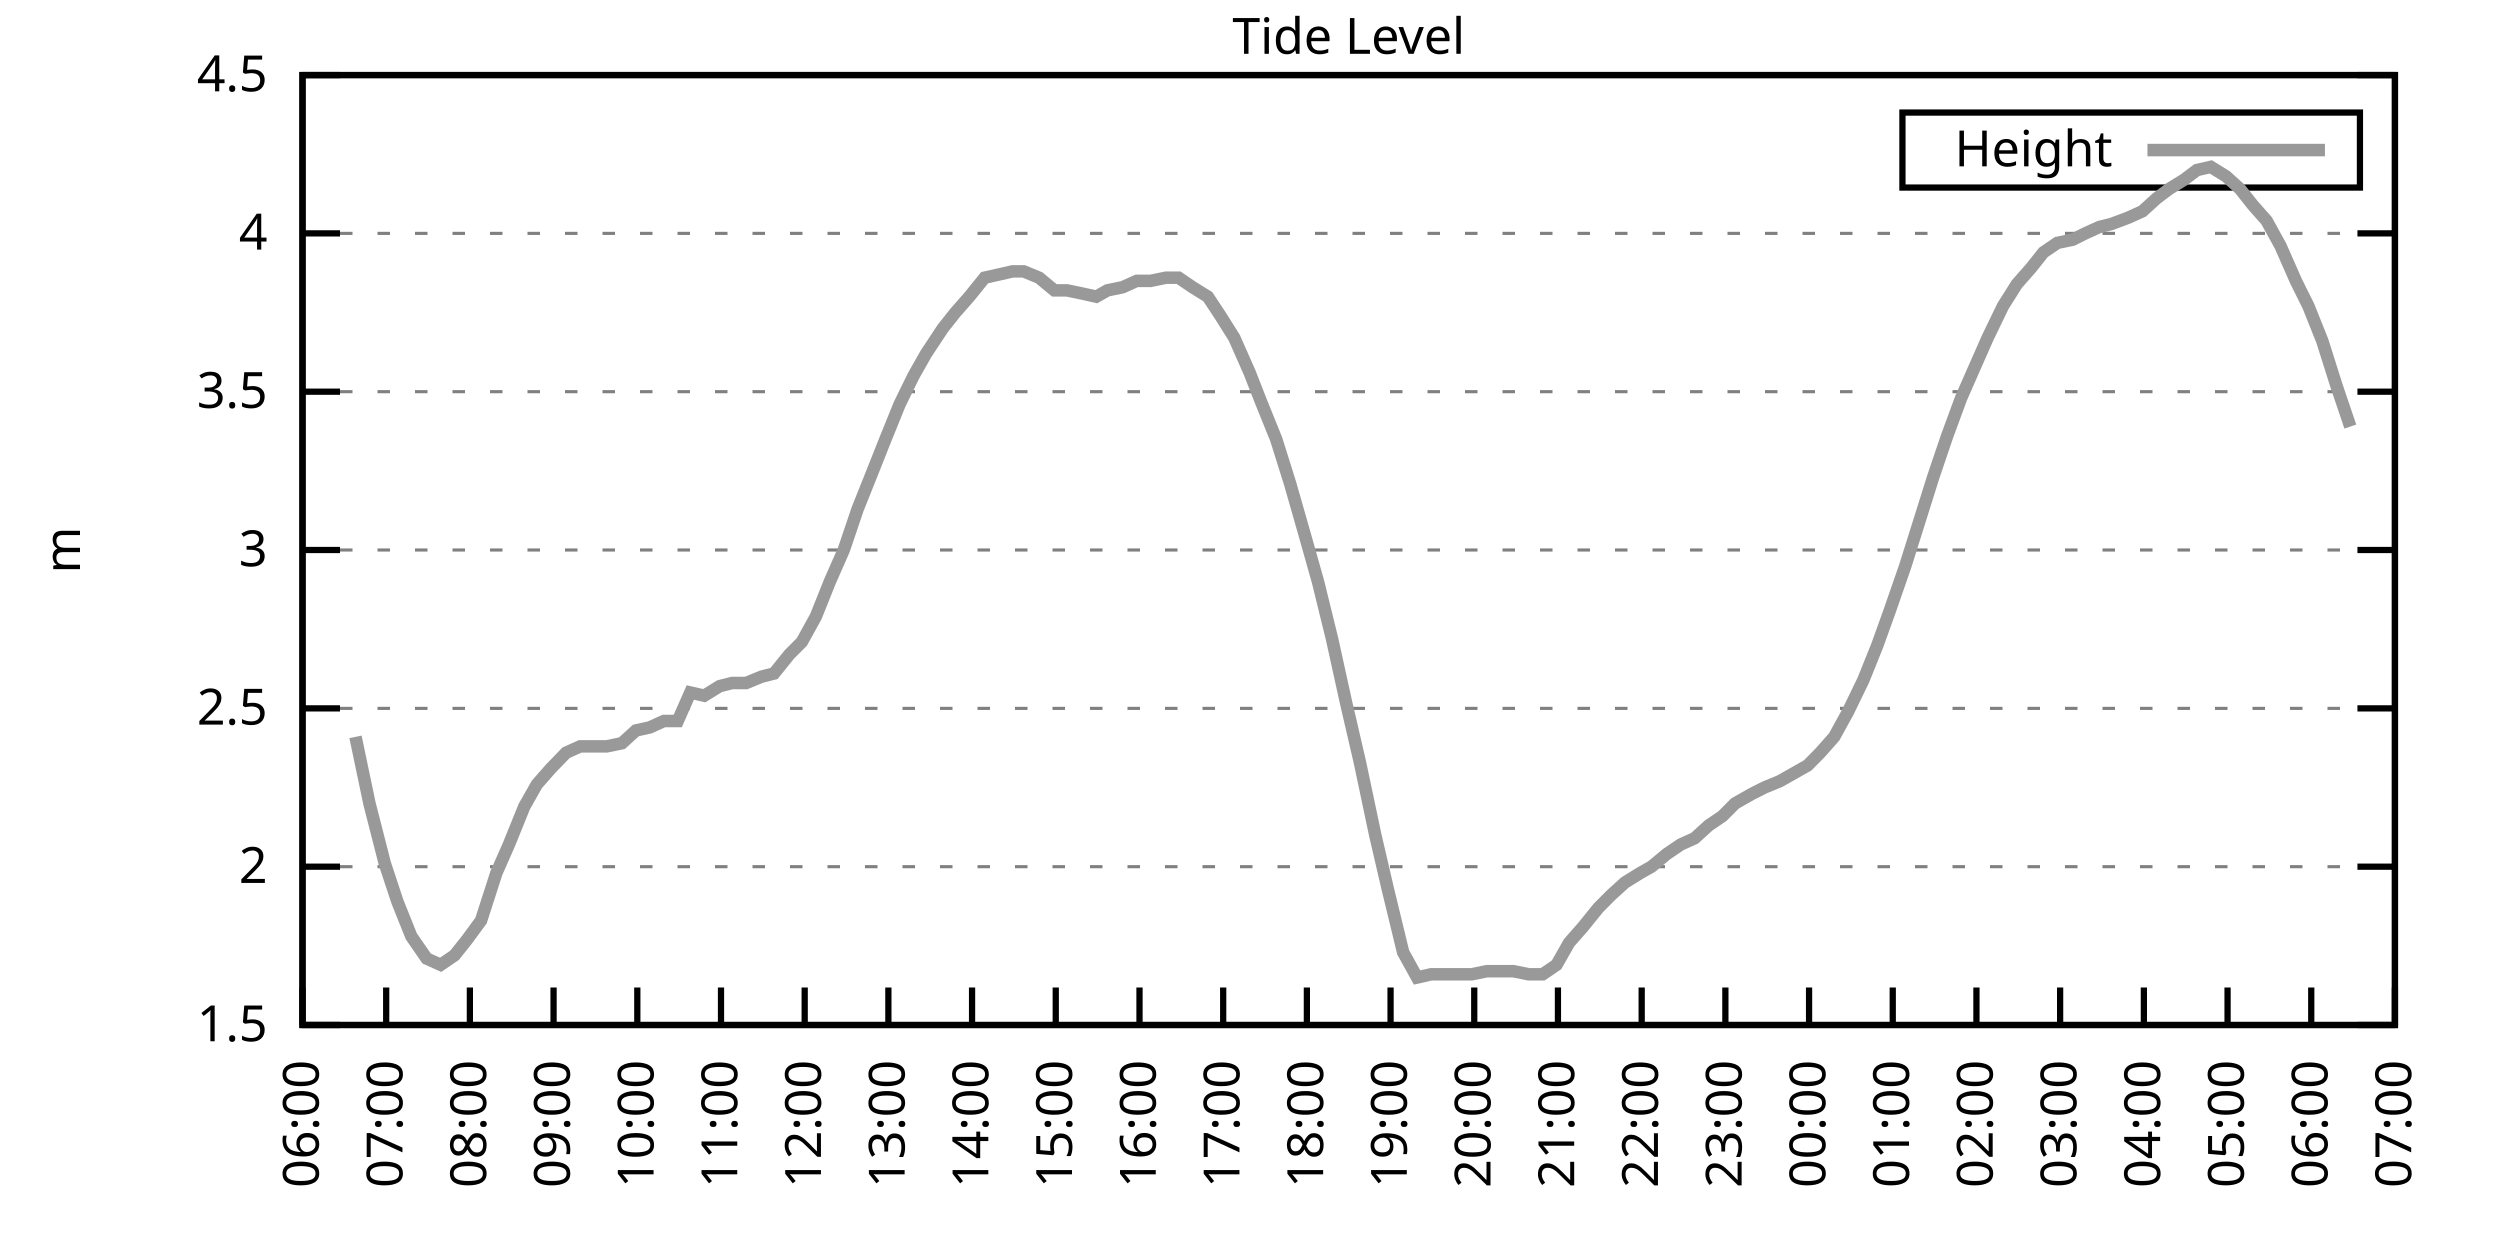
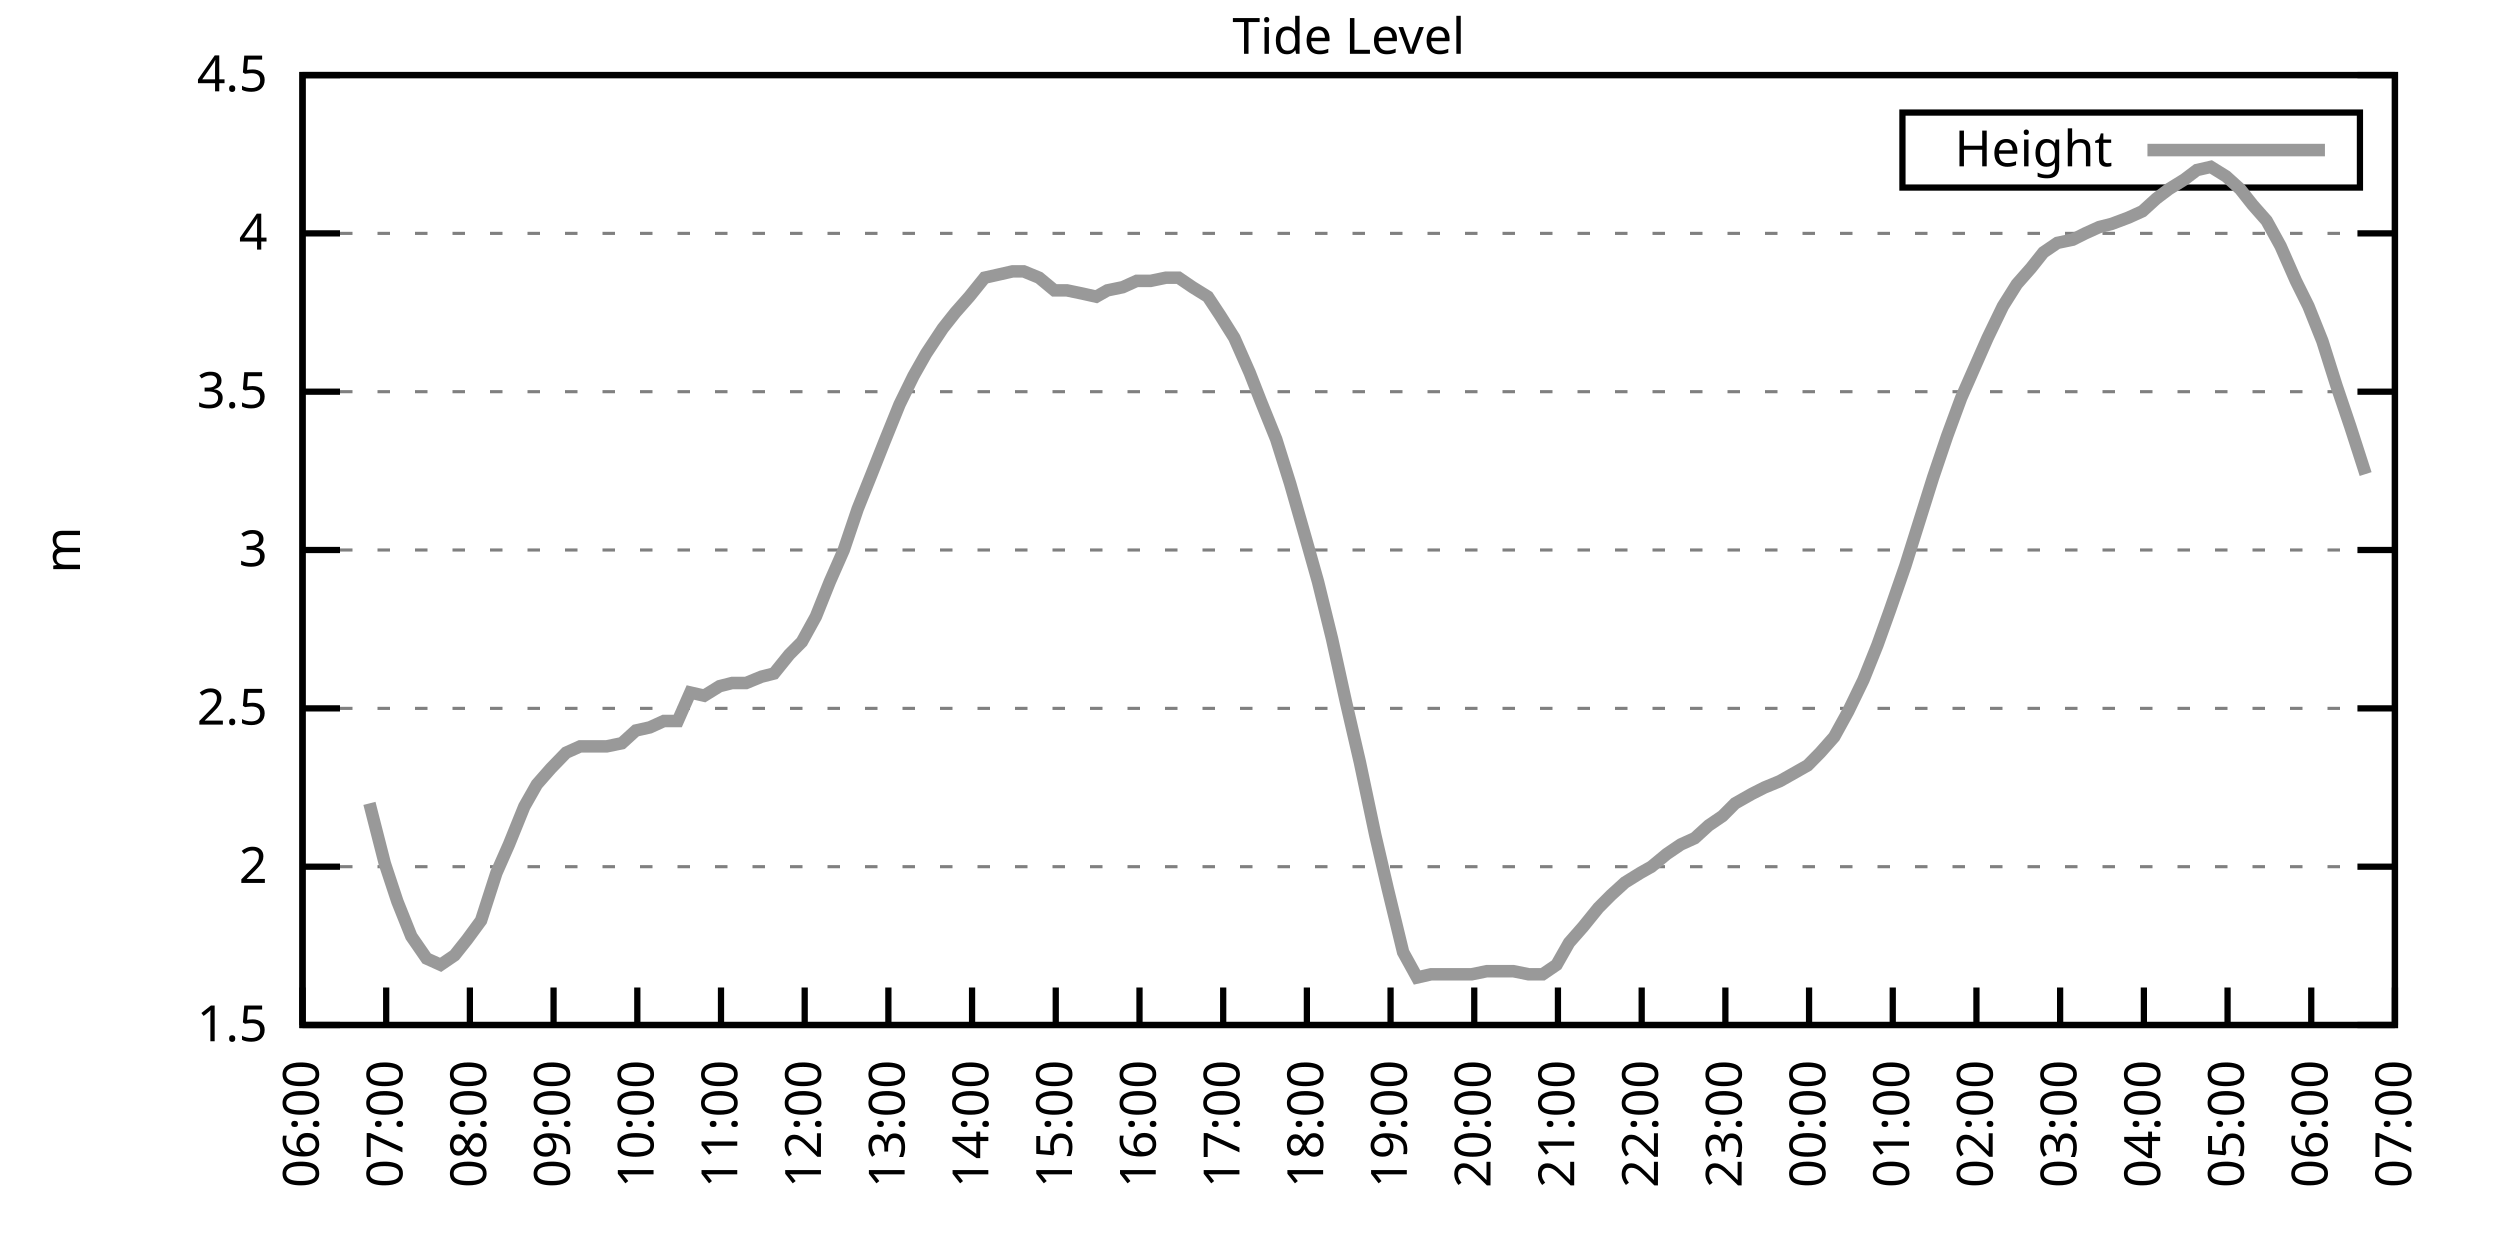
<svg xmlns="http://www.w3.org/2000/svg" xmlns:xlink="http://www.w3.org/1999/xlink" width="400" height="200" viewBox="0 0 400 200">
  <g id="gnuplot_canvas">
    <rect x="0" y="0" width="400" height="200" fill="none" />
    <defs>
      <circle id="gpDot" r="0.5" stroke-width="0.5" stroke="currentColor" />
      <path id="gpPt0" stroke-width="0.333" stroke="currentColor" d="M-1,0 h2 M0,-1 v2" />
      <path id="gpPt1" stroke-width="0.333" stroke="currentColor" d="M-1,-1 L1,1 M1,-1 L-1,1" />
      <path id="gpPt2" stroke-width="0.333" stroke="currentColor" d="M-1,0 L1,0 M0,-1 L0,1 M-1,-1 L1,1 M-1,1 L1,-1" />
      <rect id="gpPt3" stroke-width="0.333" stroke="currentColor" x="-1" y="-1" width="2" height="2" />
      <rect id="gpPt4" stroke-width="0.333" stroke="currentColor" fill="currentColor" x="-1" y="-1" width="2" height="2" />
      <circle id="gpPt5" stroke-width="0.333" stroke="currentColor" cx="0" cy="0" r="1" />
      <use xlink:href="#gpPt5" id="gpPt6" fill="currentColor" stroke="none" />
      <path id="gpPt7" stroke-width="0.333" stroke="currentColor" d="M0,-1.33 L-1.33,0.67 L1.33,0.67 z" />
      <use xlink:href="#gpPt7" id="gpPt8" fill="currentColor" stroke="none" />
      <use xlink:href="#gpPt7" id="gpPt9" stroke="currentColor" transform="rotate(180)" />
      <use xlink:href="#gpPt9" id="gpPt10" fill="currentColor" stroke="none" />
      <use xlink:href="#gpPt3" id="gpPt11" stroke="currentColor" transform="rotate(45)" />
      <use xlink:href="#gpPt11" id="gpPt12" fill="currentColor" stroke="none" />
      <path id="gpPt13" stroke-width="0.333" stroke="currentColor" d="M0,1.330 L1.265,0.411 L0.782,-1.067 L-0.782,-1.076 L-1.265,0.411 z" />
      <use xlink:href="#gpPt13" id="gpPt14" fill="currentColor" stroke="none" />
      <filter id="textbox" filterUnits="objectBoundingBox" x="0" y="0" height="1" width="1">
        <feFlood flood-color="white" flood-opacity="1" result="bgnd" />
        <feComposite in="SourceGraphic" in2="bgnd" operator="atop" />
      </filter>
      <filter id="greybox" filterUnits="objectBoundingBox" x="0" y="0" height="1" width="1">
        <feFlood flood-color="lightgrey" flood-opacity="1" result="grey" />
        <feComposite in="SourceGraphic" in2="grey" operator="atop" />
      </filter>
    </defs>
    <g fill="none" color="white" stroke="currentColor" stroke-width="1.00" stroke-linecap="butt" stroke-linejoin="miter">
</g>
    <g fill="none" color="black" stroke="currentColor" stroke-width="1.00" stroke-linecap="butt" stroke-linejoin="miter">
      <g stroke="none" shape-rendering="crispEdges">
        <polygon fill="rgb(255, 255, 255)" points="48.40,164.00 383.18,164.00 383.18,12.02 48.40,12.02 " />
      </g>
    </g>
    <g fill="none" color="black" stroke="currentColor" stroke-width="1.00" stroke-linecap="butt" stroke-linejoin="miter">
</g>
    <g fill="none" color="black" stroke="black" stroke-width="0.50" stroke-linecap="butt" stroke-linejoin="miter">
</g>
    <g fill="none" color="gray" stroke="currentColor" stroke-width="0.50" stroke-linecap="butt" stroke-linejoin="miter">
      <path stroke="gray" stroke-dasharray="2,4" class="gridline" d="M48.40,164.00 L383.19,164.00  " />
    </g>
    <g fill="none" color="gray" stroke="gray" stroke-width="1.00" stroke-linecap="butt" stroke-linejoin="miter">
</g>
    <g fill="none" color="black" stroke="currentColor" stroke-width="1.00" stroke-linecap="butt" stroke-linejoin="miter">
      <path stroke="black" d="M48.40,164.00 L54.40,164.00 M383.19,164.00 L377.19,164.00  " />
      <g transform="translate(42.80,166.60)" stroke="none" fill="black" font-family="Sans" font-size="8.00" text-anchor="end">
        <text>
          <tspan font-family="Sans"> 1.5</tspan>
        </text>
      </g>
    </g>
    <g fill="none" color="black" stroke="currentColor" stroke-width="1.00" stroke-linecap="butt" stroke-linejoin="miter">
</g>
    <g fill="none" color="black" stroke="black" stroke-width="0.50" stroke-linecap="butt" stroke-linejoin="miter">
</g>
    <g fill="none" color="gray" stroke="currentColor" stroke-width="0.50" stroke-linecap="butt" stroke-linejoin="miter">
      <path stroke="gray" stroke-dasharray="2,4" class="gridline" d="M48.40,138.67 L383.19,138.67  " />
    </g>
    <g fill="none" color="gray" stroke="gray" stroke-width="1.00" stroke-linecap="butt" stroke-linejoin="miter">
</g>
    <g fill="none" color="black" stroke="currentColor" stroke-width="1.00" stroke-linecap="butt" stroke-linejoin="miter">
      <path stroke="black" d="M48.40,138.67 L54.40,138.67 M383.19,138.67 L377.19,138.67  " />
      <g transform="translate(42.80,141.27)" stroke="none" fill="black" font-family="Sans" font-size="8.00" text-anchor="end">
        <text>
          <tspan font-family="Sans"> 2</tspan>
        </text>
      </g>
    </g>
    <g fill="none" color="black" stroke="currentColor" stroke-width="1.00" stroke-linecap="butt" stroke-linejoin="miter">
</g>
    <g fill="none" color="black" stroke="black" stroke-width="0.50" stroke-linecap="butt" stroke-linejoin="miter">
</g>
    <g fill="none" color="gray" stroke="currentColor" stroke-width="0.50" stroke-linecap="butt" stroke-linejoin="miter">
      <path stroke="gray" stroke-dasharray="2,4" class="gridline" d="M48.40,113.34 L383.19,113.34  " />
    </g>
    <g fill="none" color="gray" stroke="gray" stroke-width="1.00" stroke-linecap="butt" stroke-linejoin="miter">
</g>
    <g fill="none" color="black" stroke="currentColor" stroke-width="1.00" stroke-linecap="butt" stroke-linejoin="miter">
      <path stroke="black" d="M48.40,113.34 L54.40,113.34 M383.19,113.34 L377.19,113.34  " />
      <g transform="translate(42.80,115.94)" stroke="none" fill="black" font-family="Sans" font-size="8.00" text-anchor="end">
        <text>
          <tspan font-family="Sans"> 2.5</tspan>
        </text>
      </g>
    </g>
    <g fill="none" color="black" stroke="currentColor" stroke-width="1.00" stroke-linecap="butt" stroke-linejoin="miter">
</g>
    <g fill="none" color="black" stroke="black" stroke-width="0.50" stroke-linecap="butt" stroke-linejoin="miter">
</g>
    <g fill="none" color="gray" stroke="currentColor" stroke-width="0.50" stroke-linecap="butt" stroke-linejoin="miter">
      <path stroke="gray" stroke-dasharray="2,4" class="gridline" d="M48.40,88.00 L383.19,88.00  " />
    </g>
    <g fill="none" color="gray" stroke="gray" stroke-width="1.00" stroke-linecap="butt" stroke-linejoin="miter">
</g>
    <g fill="none" color="black" stroke="currentColor" stroke-width="1.00" stroke-linecap="butt" stroke-linejoin="miter">
      <path stroke="black" d="M48.40,88.00 L54.40,88.00 M383.19,88.00 L377.19,88.00  " />
      <g transform="translate(42.80,90.60)" stroke="none" fill="black" font-family="Sans" font-size="8.00" text-anchor="end">
        <text>
          <tspan font-family="Sans"> 3</tspan>
        </text>
      </g>
    </g>
    <g fill="none" color="black" stroke="currentColor" stroke-width="1.00" stroke-linecap="butt" stroke-linejoin="miter">
</g>
    <g fill="none" color="black" stroke="black" stroke-width="0.50" stroke-linecap="butt" stroke-linejoin="miter">
</g>
    <g fill="none" color="gray" stroke="currentColor" stroke-width="0.50" stroke-linecap="butt" stroke-linejoin="miter">
      <path stroke="gray" stroke-dasharray="2,4" class="gridline" d="M48.40,62.67 L383.19,62.67  " />
    </g>
    <g fill="none" color="gray" stroke="gray" stroke-width="1.00" stroke-linecap="butt" stroke-linejoin="miter">
</g>
    <g fill="none" color="black" stroke="currentColor" stroke-width="1.00" stroke-linecap="butt" stroke-linejoin="miter">
      <path stroke="black" d="M48.40,62.67 L54.40,62.67 M383.19,62.67 L377.19,62.67  " />
      <g transform="translate(42.80,65.27)" stroke="none" fill="black" font-family="Sans" font-size="8.00" text-anchor="end">
        <text>
          <tspan font-family="Sans"> 3.5</tspan>
        </text>
      </g>
    </g>
    <g fill="none" color="black" stroke="currentColor" stroke-width="1.00" stroke-linecap="butt" stroke-linejoin="miter">
</g>
    <g fill="none" color="black" stroke="black" stroke-width="0.50" stroke-linecap="butt" stroke-linejoin="miter">
</g>
    <g fill="none" color="gray" stroke="currentColor" stroke-width="0.50" stroke-linecap="butt" stroke-linejoin="miter">
      <path stroke="gray" stroke-dasharray="2,4" class="gridline" d="M48.40,37.34 L383.19,37.34  " />
    </g>
    <g fill="none" color="gray" stroke="gray" stroke-width="1.00" stroke-linecap="butt" stroke-linejoin="miter">
</g>
    <g fill="none" color="black" stroke="currentColor" stroke-width="1.00" stroke-linecap="butt" stroke-linejoin="miter">
      <path stroke="black" d="M48.40,37.34 L54.40,37.34 M383.19,37.34 L377.19,37.34  " />
      <g transform="translate(42.80,39.94)" stroke="none" fill="black" font-family="Sans" font-size="8.00" text-anchor="end">
        <text>
          <tspan font-family="Sans"> 4</tspan>
        </text>
      </g>
    </g>
    <g fill="none" color="black" stroke="currentColor" stroke-width="1.00" stroke-linecap="butt" stroke-linejoin="miter">
</g>
    <g fill="none" color="black" stroke="black" stroke-width="0.50" stroke-linecap="butt" stroke-linejoin="miter">
</g>
    <g fill="none" color="gray" stroke="currentColor" stroke-width="0.50" stroke-linecap="butt" stroke-linejoin="miter">
      <path stroke="gray" stroke-dasharray="2,4" class="gridline" d="M48.40,12.01 L383.19,12.01  " />
    </g>
    <g fill="none" color="gray" stroke="gray" stroke-width="1.00" stroke-linecap="butt" stroke-linejoin="miter">
</g>
    <g fill="none" color="black" stroke="currentColor" stroke-width="1.00" stroke-linecap="butt" stroke-linejoin="miter">
      <path stroke="black" d="M48.40,12.01 L54.40,12.01 M383.19,12.01 L377.19,12.01  " />
      <g transform="translate(42.80,14.61)" stroke="none" fill="black" font-family="Sans" font-size="8.00" text-anchor="end">
        <text>
          <tspan font-family="Sans"> 4.5</tspan>
        </text>
      </g>
    </g>
    <g fill="none" color="black" stroke="currentColor" stroke-width="1.00" stroke-linecap="butt" stroke-linejoin="miter">
      <path stroke="black" d="M48.40,164.00 L48.40,158.00  " />
      <g transform="translate(51.00,169.60) rotate(270.00)" stroke="none" fill="black" font-family="Sans" font-size="8.00" text-anchor="end">
        <text>
          <tspan font-family="Sans">06:00</tspan>
        </text>
      </g>
    </g>
    <g fill="none" color="black" stroke="currentColor" stroke-width="1.00" stroke-linecap="butt" stroke-linejoin="miter">
      <path stroke="black" d="M61.79,164.00 L61.79,158.00  " />
      <g transform="translate(64.39,169.60) rotate(270.00)" stroke="none" fill="black" font-family="Sans" font-size="8.00" text-anchor="end">
        <text>
          <tspan font-family="Sans">07:00</tspan>
        </text>
      </g>
    </g>
    <g fill="none" color="black" stroke="currentColor" stroke-width="1.00" stroke-linecap="butt" stroke-linejoin="miter">
      <path stroke="black" d="M75.18,164.00 L75.18,158.00  " />
      <g transform="translate(77.78,169.60) rotate(270.00)" stroke="none" fill="black" font-family="Sans" font-size="8.00" text-anchor="end">
        <text>
          <tspan font-family="Sans">08:00</tspan>
        </text>
      </g>
    </g>
    <g fill="none" color="black" stroke="currentColor" stroke-width="1.00" stroke-linecap="butt" stroke-linejoin="miter">
      <path stroke="black" d="M88.57,164.00 L88.57,158.00  " />
      <g transform="translate(91.17,169.60) rotate(270.00)" stroke="none" fill="black" font-family="Sans" font-size="8.00" text-anchor="end">
        <text>
          <tspan font-family="Sans">09:00</tspan>
        </text>
      </g>
    </g>
    <g fill="none" color="black" stroke="currentColor" stroke-width="1.00" stroke-linecap="butt" stroke-linejoin="miter">
      <path stroke="black" d="M101.97,164.00 L101.97,158.00  " />
      <g transform="translate(104.57,169.60) rotate(270.00)" stroke="none" fill="black" font-family="Sans" font-size="8.00" text-anchor="end">
        <text>
          <tspan font-family="Sans">10:00</tspan>
        </text>
      </g>
    </g>
    <g fill="none" color="black" stroke="currentColor" stroke-width="1.00" stroke-linecap="butt" stroke-linejoin="miter">
      <path stroke="black" d="M115.36,164.00 L115.36,158.00  " />
      <g transform="translate(117.96,169.60) rotate(270.00)" stroke="none" fill="black" font-family="Sans" font-size="8.00" text-anchor="end">
        <text>
          <tspan font-family="Sans">11:00</tspan>
        </text>
      </g>
    </g>
    <g fill="none" color="black" stroke="currentColor" stroke-width="1.00" stroke-linecap="butt" stroke-linejoin="miter">
      <path stroke="black" d="M128.75,164.00 L128.75,158.00  " />
      <g transform="translate(131.35,169.60) rotate(270.00)" stroke="none" fill="black" font-family="Sans" font-size="8.00" text-anchor="end">
        <text>
          <tspan font-family="Sans">12:00</tspan>
        </text>
      </g>
    </g>
    <g fill="none" color="black" stroke="currentColor" stroke-width="1.00" stroke-linecap="butt" stroke-linejoin="miter">
      <path stroke="black" d="M142.14,164.00 L142.14,158.00  " />
      <g transform="translate(144.74,169.60) rotate(270.00)" stroke="none" fill="black" font-family="Sans" font-size="8.00" text-anchor="end">
        <text>
          <tspan font-family="Sans">13:00</tspan>
        </text>
      </g>
    </g>
    <g fill="none" color="black" stroke="currentColor" stroke-width="1.00" stroke-linecap="butt" stroke-linejoin="miter">
      <path stroke="black" d="M155.53,164.00 L155.53,158.00  " />
      <g transform="translate(158.13,169.60) rotate(270.00)" stroke="none" fill="black" font-family="Sans" font-size="8.00" text-anchor="end">
        <text>
          <tspan font-family="Sans">14:00</tspan>
        </text>
      </g>
    </g>
    <g fill="none" color="black" stroke="currentColor" stroke-width="1.00" stroke-linecap="butt" stroke-linejoin="miter">
      <path stroke="black" d="M168.92,164.00 L168.92,158.00  " />
      <g transform="translate(171.52,169.60) rotate(270.00)" stroke="none" fill="black" font-family="Sans" font-size="8.00" text-anchor="end">
        <text>
          <tspan font-family="Sans">15:00</tspan>
        </text>
      </g>
    </g>
    <g fill="none" color="black" stroke="currentColor" stroke-width="1.00" stroke-linecap="butt" stroke-linejoin="miter">
      <path stroke="black" d="M182.32,164.00 L182.32,158.00  " />
      <g transform="translate(184.92,169.60) rotate(270.00)" stroke="none" fill="black" font-family="Sans" font-size="8.00" text-anchor="end">
        <text>
          <tspan font-family="Sans">16:00</tspan>
        </text>
      </g>
    </g>
    <g fill="none" color="black" stroke="currentColor" stroke-width="1.00" stroke-linecap="butt" stroke-linejoin="miter">
      <path stroke="black" d="M195.71,164.00 L195.71,158.00  " />
      <g transform="translate(198.31,169.60) rotate(270.00)" stroke="none" fill="black" font-family="Sans" font-size="8.00" text-anchor="end">
        <text>
          <tspan font-family="Sans">17:00</tspan>
        </text>
      </g>
    </g>
    <g fill="none" color="black" stroke="currentColor" stroke-width="1.00" stroke-linecap="butt" stroke-linejoin="miter">
      <path stroke="black" d="M209.10,164.00 L209.10,158.00  " />
      <g transform="translate(211.70,169.60) rotate(270.00)" stroke="none" fill="black" font-family="Sans" font-size="8.00" text-anchor="end">
        <text>
          <tspan font-family="Sans">18:00</tspan>
        </text>
      </g>
    </g>
    <g fill="none" color="black" stroke="currentColor" stroke-width="1.00" stroke-linecap="butt" stroke-linejoin="miter">
      <path stroke="black" d="M222.49,164.00 L222.49,158.00  " />
      <g transform="translate(225.09,169.60) rotate(270.00)" stroke="none" fill="black" font-family="Sans" font-size="8.00" text-anchor="end">
        <text>
          <tspan font-family="Sans">19:00</tspan>
        </text>
      </g>
    </g>
    <g fill="none" color="black" stroke="currentColor" stroke-width="1.00" stroke-linecap="butt" stroke-linejoin="miter">
      <path stroke="black" d="M235.88,164.00 L235.88,158.00  " />
      <g transform="translate(238.48,169.60) rotate(270.00)" stroke="none" fill="black" font-family="Sans" font-size="8.00" text-anchor="end">
        <text>
          <tspan font-family="Sans">20:00</tspan>
        </text>
      </g>
    </g>
    <g fill="none" color="black" stroke="currentColor" stroke-width="1.00" stroke-linecap="butt" stroke-linejoin="miter">
      <path stroke="black" d="M249.27,164.00 L249.27,158.00  " />
      <g transform="translate(251.87,169.60) rotate(270.00)" stroke="none" fill="black" font-family="Sans" font-size="8.00" text-anchor="end">
        <text>
          <tspan font-family="Sans">21:00</tspan>
        </text>
      </g>
    </g>
    <g fill="none" color="black" stroke="currentColor" stroke-width="1.00" stroke-linecap="butt" stroke-linejoin="miter">
      <path stroke="black" d="M262.67,164.00 L262.67,158.00  " />
      <g transform="translate(265.27,169.60) rotate(270.00)" stroke="none" fill="black" font-family="Sans" font-size="8.00" text-anchor="end">
        <text>
          <tspan font-family="Sans">22:00</tspan>
        </text>
      </g>
    </g>
    <g fill="none" color="black" stroke="currentColor" stroke-width="1.00" stroke-linecap="butt" stroke-linejoin="miter">
      <path stroke="black" d="M276.06,164.00 L276.06,158.00  " />
      <g transform="translate(278.66,169.60) rotate(270.00)" stroke="none" fill="black" font-family="Sans" font-size="8.00" text-anchor="end">
        <text>
          <tspan font-family="Sans">23:00</tspan>
        </text>
      </g>
    </g>
    <g fill="none" color="black" stroke="currentColor" stroke-width="1.00" stroke-linecap="butt" stroke-linejoin="miter">
      <path stroke="black" d="M289.45,164.00 L289.45,158.00  " />
      <g transform="translate(292.05,169.60) rotate(270.00)" stroke="none" fill="black" font-family="Sans" font-size="8.00" text-anchor="end">
        <text>
          <tspan font-family="Sans">00:00</tspan>
        </text>
      </g>
    </g>
    <g fill="none" color="black" stroke="currentColor" stroke-width="1.00" stroke-linecap="butt" stroke-linejoin="miter">
      <path stroke="black" d="M302.84,164.00 L302.84,158.00  " />
      <g transform="translate(305.44,169.60) rotate(270.00)" stroke="none" fill="black" font-family="Sans" font-size="8.00" text-anchor="end">
        <text>
          <tspan font-family="Sans">01:00</tspan>
        </text>
      </g>
    </g>
    <g fill="none" color="black" stroke="currentColor" stroke-width="1.00" stroke-linecap="butt" stroke-linejoin="miter">
      <path stroke="black" d="M316.23,164.00 L316.23,158.00  " />
      <g transform="translate(318.83,169.60) rotate(270.00)" stroke="none" fill="black" font-family="Sans" font-size="8.00" text-anchor="end">
        <text>
          <tspan font-family="Sans">02:00</tspan>
        </text>
      </g>
    </g>
    <g fill="none" color="black" stroke="currentColor" stroke-width="1.00" stroke-linecap="butt" stroke-linejoin="miter">
      <path stroke="black" d="M329.62,164.00 L329.62,158.00  " />
      <g transform="translate(332.22,169.60) rotate(270.00)" stroke="none" fill="black" font-family="Sans" font-size="8.00" text-anchor="end">
        <text>
          <tspan font-family="Sans">03:00</tspan>
        </text>
      </g>
    </g>
    <g fill="none" color="black" stroke="currentColor" stroke-width="1.00" stroke-linecap="butt" stroke-linejoin="miter">
      <path stroke="black" d="M343.02,164.00 L343.02,158.00  " />
      <g transform="translate(345.62,169.60) rotate(270.00)" stroke="none" fill="black" font-family="Sans" font-size="8.00" text-anchor="end">
        <text>
          <tspan font-family="Sans">04:00</tspan>
        </text>
      </g>
    </g>
    <g fill="none" color="black" stroke="currentColor" stroke-width="1.00" stroke-linecap="butt" stroke-linejoin="miter">
      <path stroke="black" d="M356.41,164.00 L356.41,158.00  " />
      <g transform="translate(359.01,169.60) rotate(270.00)" stroke="none" fill="black" font-family="Sans" font-size="8.00" text-anchor="end">
        <text>
          <tspan font-family="Sans">05:00</tspan>
        </text>
      </g>
    </g>
    <g fill="none" color="black" stroke="currentColor" stroke-width="1.00" stroke-linecap="butt" stroke-linejoin="miter">
      <path stroke="black" d="M369.80,164.00 L369.80,158.00  " />
      <g transform="translate(372.40,169.60) rotate(270.00)" stroke="none" fill="black" font-family="Sans" font-size="8.00" text-anchor="end">
        <text>
          <tspan font-family="Sans">06:00</tspan>
        </text>
      </g>
    </g>
    <g fill="none" color="black" stroke="currentColor" stroke-width="1.00" stroke-linecap="butt" stroke-linejoin="miter">
      <path stroke="black" d="M383.19,164.00 L383.19,158.00  " />
      <g transform="translate(385.79,169.60) rotate(270.00)" stroke="none" fill="black" font-family="Sans" font-size="8.00" text-anchor="end">
        <text>
          <tspan font-family="Sans">07:00</tspan>
        </text>
      </g>
    </g>
    <g fill="none" color="black" stroke="currentColor" stroke-width="1.00" stroke-linecap="butt" stroke-linejoin="miter">
</g>
    <g fill="none" color="black" stroke="currentColor" stroke-width="1.00" stroke-linecap="butt" stroke-linejoin="miter">
      <path stroke="black" d="M48.40,12.01 L48.40,164.00 L383.19,164.00 L383.19,12.01 L48.40,12.01 Z  " />
    </g>
    <g fill="none" color="black" stroke="currentColor" stroke-width="1.00" stroke-linecap="butt" stroke-linejoin="miter">
</g>
    <g fill="none" color="black" stroke="currentColor" stroke-width="1.00" stroke-linecap="butt" stroke-linejoin="miter">
      <path stroke="black" d="M304.39,30.01 L304.39,18.01 L377.59,18.01 L377.59,30.01 L304.39,30.01 Z  " />
    </g>
    <g id="Tide_level_plot_1">
      <g fill="none" color="white" stroke="black" stroke-width="2.00" stroke-linecap="butt" stroke-linejoin="miter">
</g>
      <g fill="none" color="black" stroke="currentColor" stroke-width="2.00" stroke-linecap="butt" stroke-linejoin="miter">
        <g transform="translate(337.99,26.61)" stroke="none" fill="black" font-family="Sans" font-size="8.00" text-anchor="end">
          <text>
            <tspan font-family="Sans">Height</tspan>
          </text>
        </g>
      </g>
      <g fill="none" color="black" stroke="currentColor" stroke-width="2.00" stroke-linecap="butt" stroke-linejoin="miter">
-         <path stroke="rgb(153, 153, 153)" d="M343.59,24.01 L371.99,24.01 M56.88,117.90 L59.11,128.54 L61.57,138.16 L63.58,144.24 L65.81,149.81 L68.26,153.36   L70.50,154.37 L72.73,152.85 L74.74,150.32 L76.97,147.28 L79.42,139.68 L81.43,135.12 L83.89,129.04 L85.90,125.50   L88.13,122.96 L90.58,120.43 L92.82,119.42 L94.82,119.42 L97.06,119.42 L99.51,118.91 L101.74,116.88 L103.98,116.38   L106.21,115.36 L108.44,115.36 L110.45,110.80 L112.68,111.31 L115.13,109.79 L117.14,109.28 L119.38,109.28 L121.83,108.27   L123.84,107.76 L126.29,104.72 L128.30,102.70 L130.54,98.64 L132.77,93.07 L135.00,88.00 L137.23,81.42 L139.46,75.85   L141.47,70.78 L143.93,64.70 L146.16,60.14 L148.17,56.59 L150.85,52.54 L152.85,50.01 L155.09,47.47 L157.54,44.43   L159.77,43.93 L162.01,43.42 L163.79,43.42 L166.25,44.43 L168.70,46.46 L170.71,46.46 L173.17,46.97 L175.40,47.47   L177.18,46.46 L179.64,45.95 L181.87,44.94 L184.10,44.94 L186.56,44.43 L188.57,44.43 L190.80,45.95 L193.25,47.47   L195.26,50.51 L197.49,54.06 L199.95,59.63 L201.73,64.19 L204.19,70.27 L206.42,77.37 L208.88,85.98 L210.88,93.07   L213.12,102.19 L215.35,112.32 L217.58,121.95 L220.04,133.60 L222.04,142.21 L224.50,152.35 L226.73,156.40 L228.96,155.89   L230.97,155.89 L233.20,155.89 L235.44,155.89 L237.89,155.39 L239.68,155.39 L242.13,155.39 L244.59,155.89 L246.82,155.89   L249.05,154.37 L251.06,150.83 L253.29,148.29 L255.75,145.25 L257.76,143.23 L259.99,141.20 L262.44,139.68 L264.23,138.67   L266.68,136.64 L268.92,135.12 L271.15,134.11 L273.38,132.08 L275.61,130.56 L277.62,128.54 L280.30,127.02 L282.31,126.00   L284.76,124.99 L286.55,123.98 L289.23,122.46 L291.23,120.43 L293.47,117.90 L295.70,113.84 L298.15,108.78 L300.39,103.20   L302.39,97.63 L304.85,90.54 L307.08,83.45 L309.31,76.35 L311.54,69.77 L313.78,63.69 L316.01,58.62 L318.02,54.06   L320.47,48.99 L322.70,45.45 L324.94,42.91 L326.95,40.38 L329.18,38.86 L331.63,38.35 L333.64,37.34 L335.87,36.33   L337.88,35.82 L340.56,34.81 L342.79,33.80 L345.02,31.77 L347.03,30.25 L349.49,28.73 L351.50,27.21 L353.73,26.70   L356.18,28.22 L358.42,30.25 L360.42,32.78 L362.66,35.32 L364.89,39.37 L367.34,44.94 L369.35,48.99 L371.58,54.57   L373.82,61.66 L376.05,68.25  " />
+         <path stroke="rgb(153, 153, 153)" d="M343.59,24.01 L371.99,24.01 M59.11,128.54 L61.57,138.16 L63.58,144.24 L65.81,149.81 L68.26,153.36 L70.50,154.37   L72.73,152.85 L74.74,150.32 L76.97,147.28 L79.42,139.68 L81.43,135.12 L83.89,129.04 L85.90,125.50 L88.13,122.96   L90.58,120.43 L92.82,119.42 L94.82,119.42 L97.06,119.42 L99.51,118.91 L101.74,116.88 L103.98,116.38 L106.21,115.36   L108.44,115.36 L110.45,110.80 L112.68,111.31 L115.13,109.79 L117.14,109.28 L119.38,109.28 L121.83,108.27 L123.84,107.76   L126.29,104.72 L128.30,102.70 L130.54,98.64 L132.77,93.07 L135.00,88.00 L137.23,81.42 L139.46,75.85 L141.47,70.78   L143.93,64.70 L146.16,60.14 L148.17,56.59 L150.85,52.54 L152.85,50.01 L155.09,47.47 L157.54,44.43 L159.77,43.93   L162.01,43.42 L163.79,43.42 L166.25,44.43 L168.70,46.46 L170.71,46.46 L173.17,46.97 L175.40,47.47 L177.18,46.46   L179.64,45.95 L181.87,44.94 L184.10,44.94 L186.56,44.43 L188.57,44.43 L190.80,45.95 L193.25,47.47 L195.26,50.51   L197.49,54.06 L199.95,59.63 L201.73,64.19 L204.19,70.27 L206.42,77.37 L208.88,85.98 L210.88,93.07 L213.12,102.19   L215.35,112.32 L217.58,121.95 L220.04,133.60 L222.04,142.21 L224.50,152.35 L226.73,156.40 L228.96,155.89 L230.97,155.89   L233.20,155.89 L235.44,155.89 L237.89,155.39 L239.68,155.39 L242.13,155.39 L244.59,155.89 L246.82,155.89 L249.05,154.37   L251.06,150.83 L253.29,148.29 L255.75,145.25 L257.76,143.23 L259.99,141.20 L262.44,139.68 L264.23,138.67 L266.68,136.64   L268.92,135.12 L271.15,134.11 L273.38,132.08 L275.61,130.56 L277.62,128.54 L280.30,127.02 L282.31,126.00 L284.76,124.99   L286.55,123.98 L289.23,122.46 L291.23,120.43 L293.47,117.90 L295.70,113.84 L298.15,108.78 L300.39,103.20 L302.39,97.63   L304.85,90.54 L307.08,83.45 L309.31,76.35 L311.54,69.77 L313.78,63.69 L316.01,58.62 L318.02,54.06 L320.47,48.99   L322.70,45.45 L324.94,42.91 L326.95,40.38 L329.18,38.86 L331.63,38.35 L333.64,37.34 L335.87,36.33 L337.88,35.82   L340.56,34.81 L342.79,33.80 L345.02,31.77 L347.03,30.25 L349.49,28.73 L351.50,27.21 L353.73,26.70 L356.18,28.22   L358.42,30.25 L360.42,32.78 L362.66,35.32 L364.89,39.37 L367.34,44.94 L369.35,48.99 L371.58,54.57 L373.82,61.66   L376.05,68.25 L378.50,75.85  " />
      </g>
    </g>
    <g fill="none" color="black" stroke="currentColor" stroke-width="2.00" stroke-linecap="butt" stroke-linejoin="miter">
</g>
    <g fill="none" color="black" stroke="black" stroke-width="1.00" stroke-linecap="butt" stroke-linejoin="miter">
</g>
    <g fill="none" color="black" stroke="currentColor" stroke-width="1.00" stroke-linecap="butt" stroke-linejoin="miter">
      <path stroke="black" d="M48.40,12.01 L48.40,164.00 L383.19,164.00 L383.19,12.01 L48.40,12.01 Z  " />
      <g transform="translate(12.80,88.01) rotate(270.00)" stroke="none" fill="black" font-family="Sans" font-size="8.00" text-anchor="middle">
        <text>
          <tspan font-family="Sans">m</tspan>
        </text>
      </g>
    </g>
    <g fill="none" color="black" stroke="currentColor" stroke-width="1.00" stroke-linecap="butt" stroke-linejoin="miter">
</g>
    <g fill="none" color="black" stroke="currentColor" stroke-width="1.00" stroke-linecap="butt" stroke-linejoin="miter">
      <g transform="translate(215.79,8.61)" stroke="none" fill="black" font-family="Sans" font-size="8.00" text-anchor="middle">
        <text>
          <tspan font-family="Sans">Tide Level</tspan>
        </text>
      </g>
    </g>
    <g fill="none" color="black" stroke="currentColor" stroke-width="1.00" stroke-linecap="butt" stroke-linejoin="miter">
</g>
  </g>
</svg>
